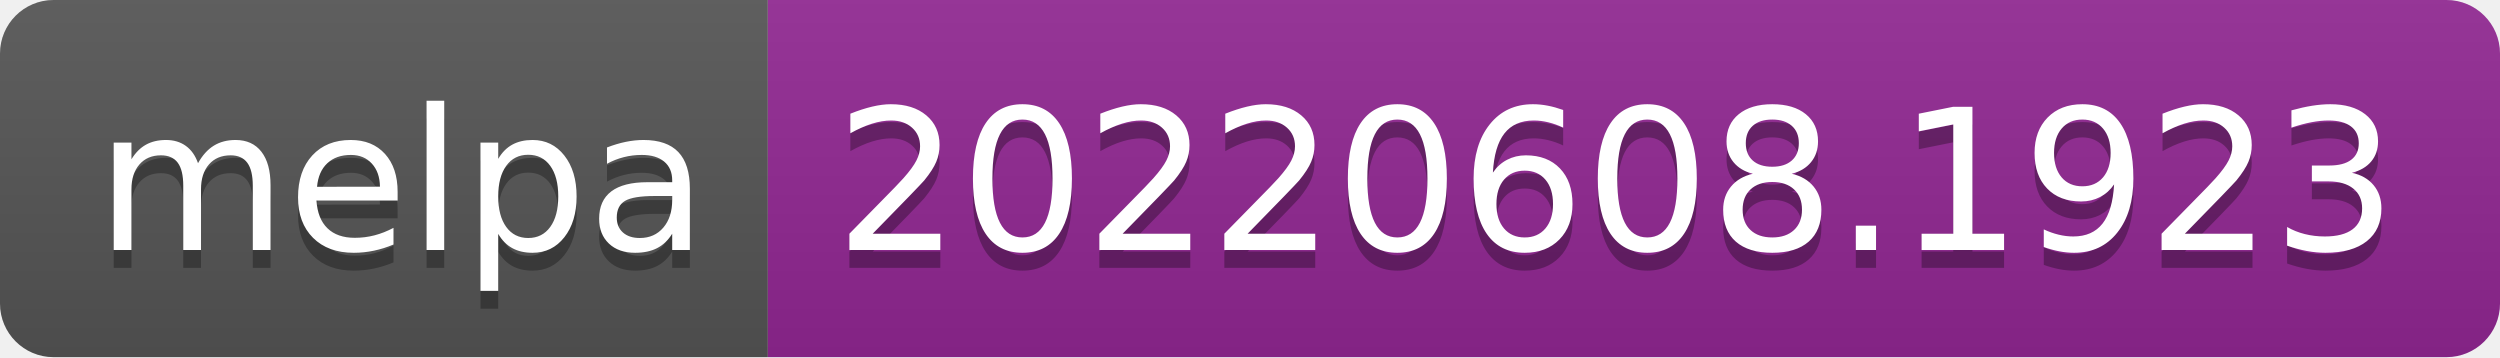
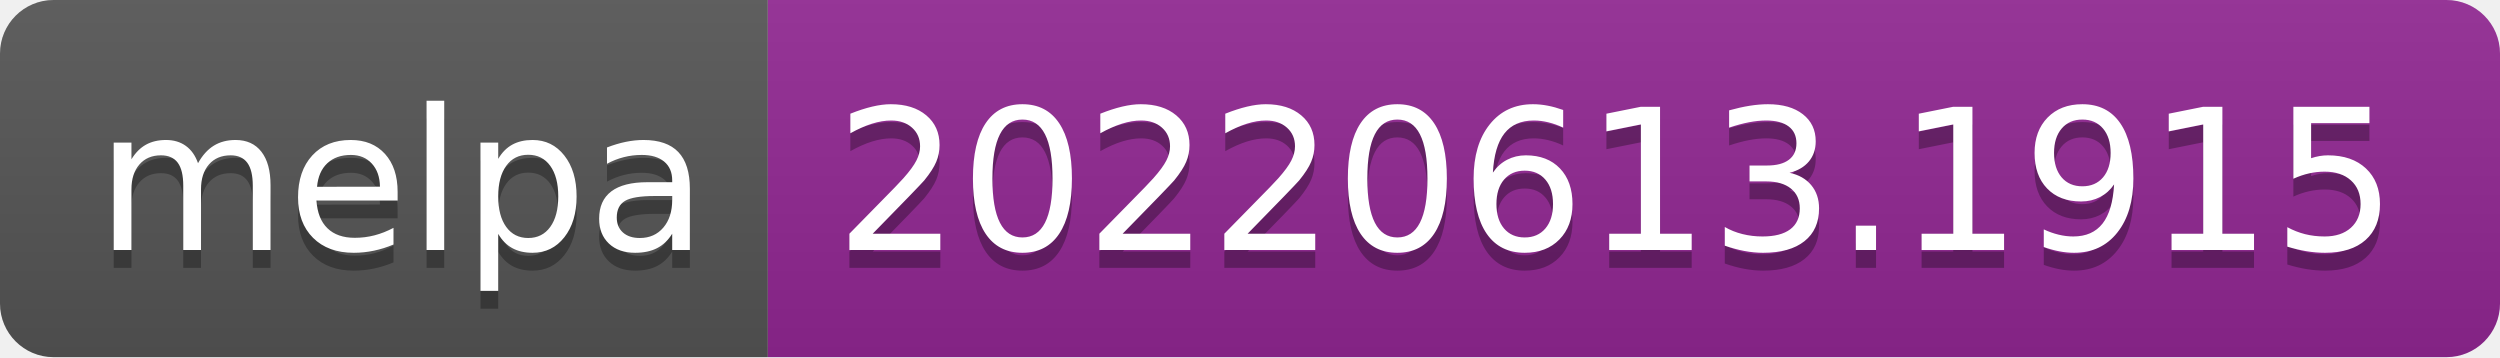
- <svg xmlns="http://www.w3.org/2000/svg" width="140" height="20" role="img" aria-label="melpa: 20220608.1923">
+ <svg xmlns="http://www.w3.org/2000/svg" width="140" height="20" role="img" aria-label="melpa: 20220613.1915">
  <linearGradient id="s" x2="0" y2="100%">
    <stop offset="0" stop-color="#bbb" stop-opacity=".1" />
    <stop offset="1" stop-opacity=".1" />
  </linearGradient>
  <clipPath id="r">
    <rect width="140" height="20" rx="3" fill="#fff" />
  </clipPath>
  <g clip-path="url(#r)">
    <rect width="43" height="20" fill="#555" />
    <rect x="43" width="97" height="20" fill="#922793" />
    <rect width="140" height="20" fill="url(#s)" />
  </g>
  <g fill="#fff" text-anchor="middle" font-family="Verdana,Geneva,DejaVu Sans,sans-serif" text-rendering="geometricPrecision" font-size="110">
    <text aria-hidden="true" x="225" y="150" fill="#010101" fill-opacity=".3" transform="scale(.1)" textLength="330">melpa</text>
    <text x="225" y="140" transform="scale(.1)" fill="#fff" textLength="330">melpa</text>
-     <text aria-hidden="true" x="905" y="150" fill="#010101" fill-opacity=".3" transform="scale(.1)" textLength="870">20220608.1923</text>
-     <text x="905" y="140" transform="scale(.1)" fill="#fff" textLength="870">20220608.1923</text>
+     <text aria-hidden="true" x="905" y="150" fill="#010101" fill-opacity=".3" transform="scale(.1)" textLength="870">20220613.1915</text>
+     <text x="905" y="140" transform="scale(.1)" fill="#fff" textLength="870">20220613.1915</text>
  </g>
</svg>
